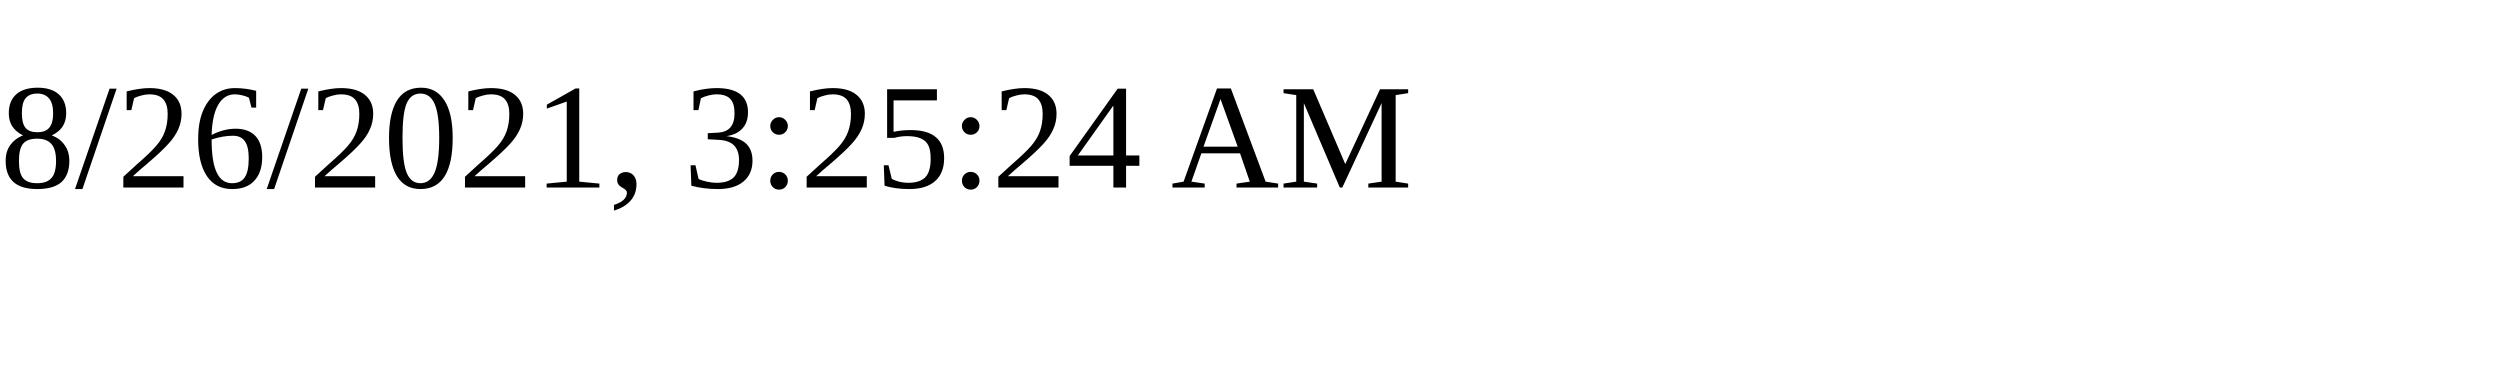
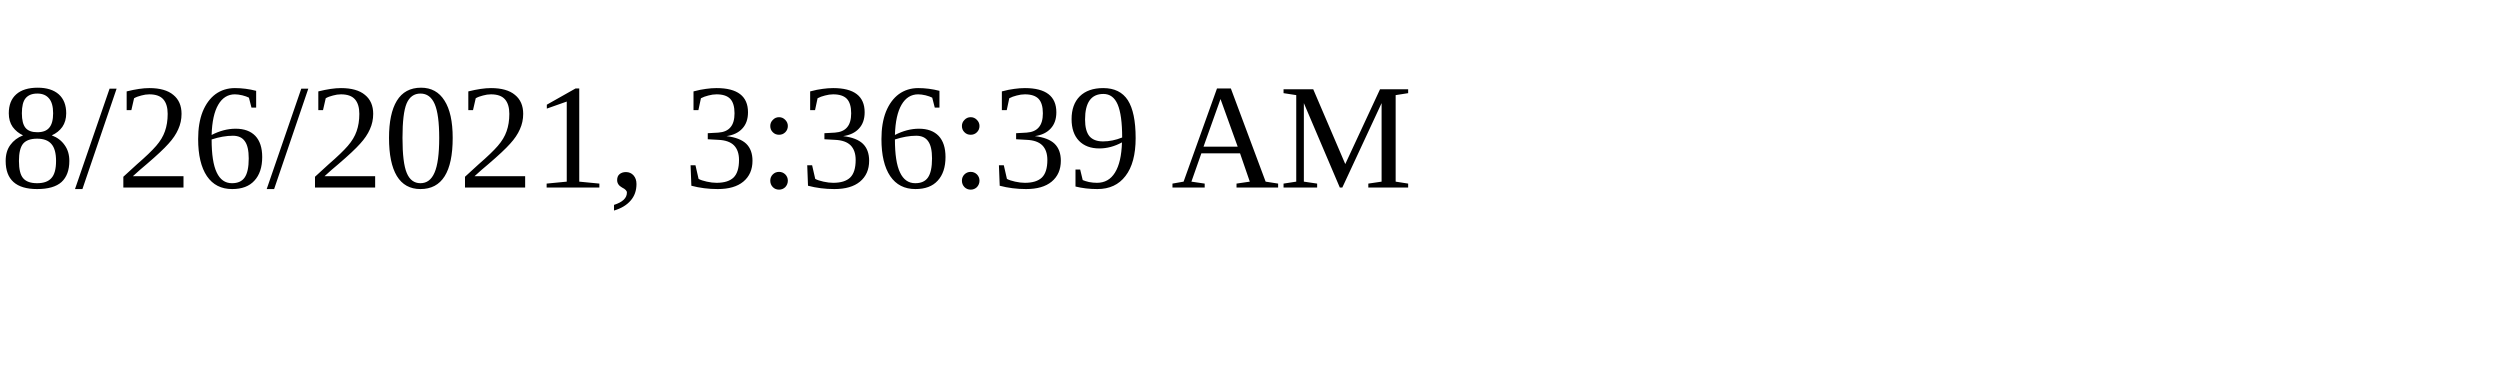
<svg xmlns="http://www.w3.org/2000/svg" height="30" width="200">
-   <text x="0" y="15">8/26/2021, 3:25:24 AM</text>
+   <text x="0" y="15">8/26/2021, 3:36:39 AM</text>
</svg>
